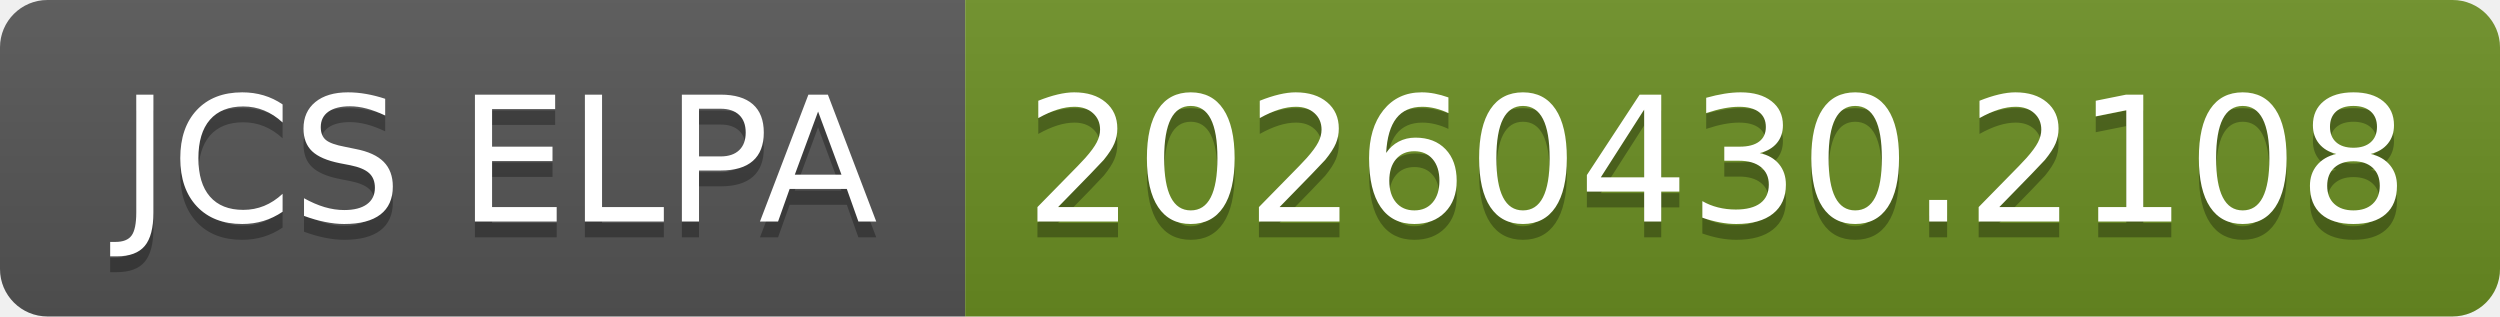
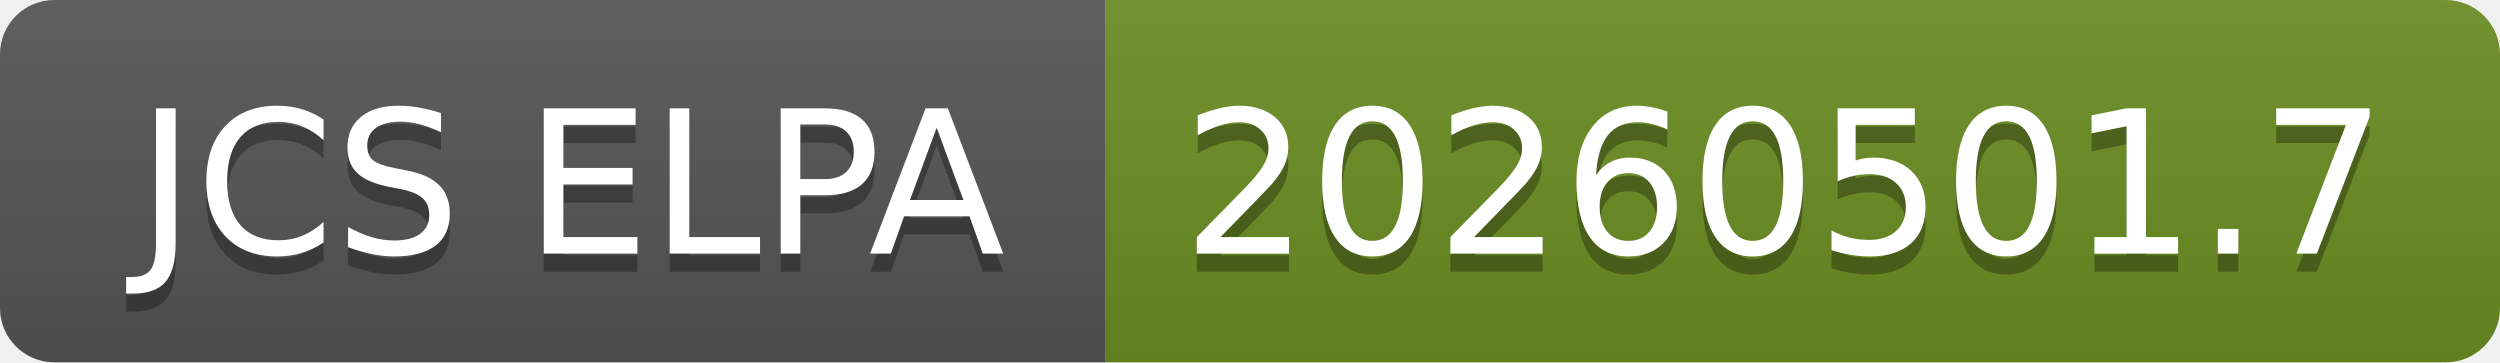
- <svg xmlns="http://www.w3.org/2000/svg" width="158" height="20" role="img" aria-label="JCS ELPA: 20260430.2108">
+ <svg xmlns="http://www.w3.org/2000/svg" width="138" height="20" role="img" aria-label="JCS ELPA: 20260501.7">
  <linearGradient id="s" x2="0" y2="100%">
    <stop offset="0" stop-color="#bbb" stop-opacity=".1" />
    <stop offset="1" stop-opacity=".1" />
  </linearGradient>
  <clipPath id="r">
-     <rect width="158" height="20" rx="3" fill="#fff" />
+     <rect width="138" height="20" rx="3" fill="#fff" />
  </clipPath>
  <g clip-path="url(#r)">
    <rect width="61" height="20" fill="#555" />
-     <rect x="61" width="97" height="20" fill="#6b8e23" />
-     <rect width="158" height="20" fill="url(#s)" />
+     <rect x="61" width="77" height="20" fill="#6b8e23" />
+     <rect width="138" height="20" fill="url(#s)" />
  </g>
  <g fill="#fff" text-anchor="middle" font-family="Verdana,Geneva,DejaVu Sans,sans-serif" text-rendering="geometricPrecision" font-size="110">
    <text aria-hidden="true" x="315" y="150" fill="#010101" fill-opacity=".3" transform="scale(.1)" textLength="510">JCS ELPA</text>
    <text x="315" y="140" transform="scale(.1)" fill="#fff" textLength="510">JCS ELPA</text>
-     <text aria-hidden="true" x="1085" y="150" fill="#010101" fill-opacity=".3" transform="scale(.1)" textLength="870">20260430.2108</text>
-     <text x="1085" y="140" transform="scale(.1)" fill="#fff" textLength="870">20260430.2108</text>
+     <text aria-hidden="true" x="985" y="150" fill="#010101" fill-opacity=".3" transform="scale(.1)" textLength="670">20260501.7</text>
+     <text x="985" y="140" transform="scale(.1)" fill="#fff" textLength="670">20260501.7</text>
  </g>
</svg>
